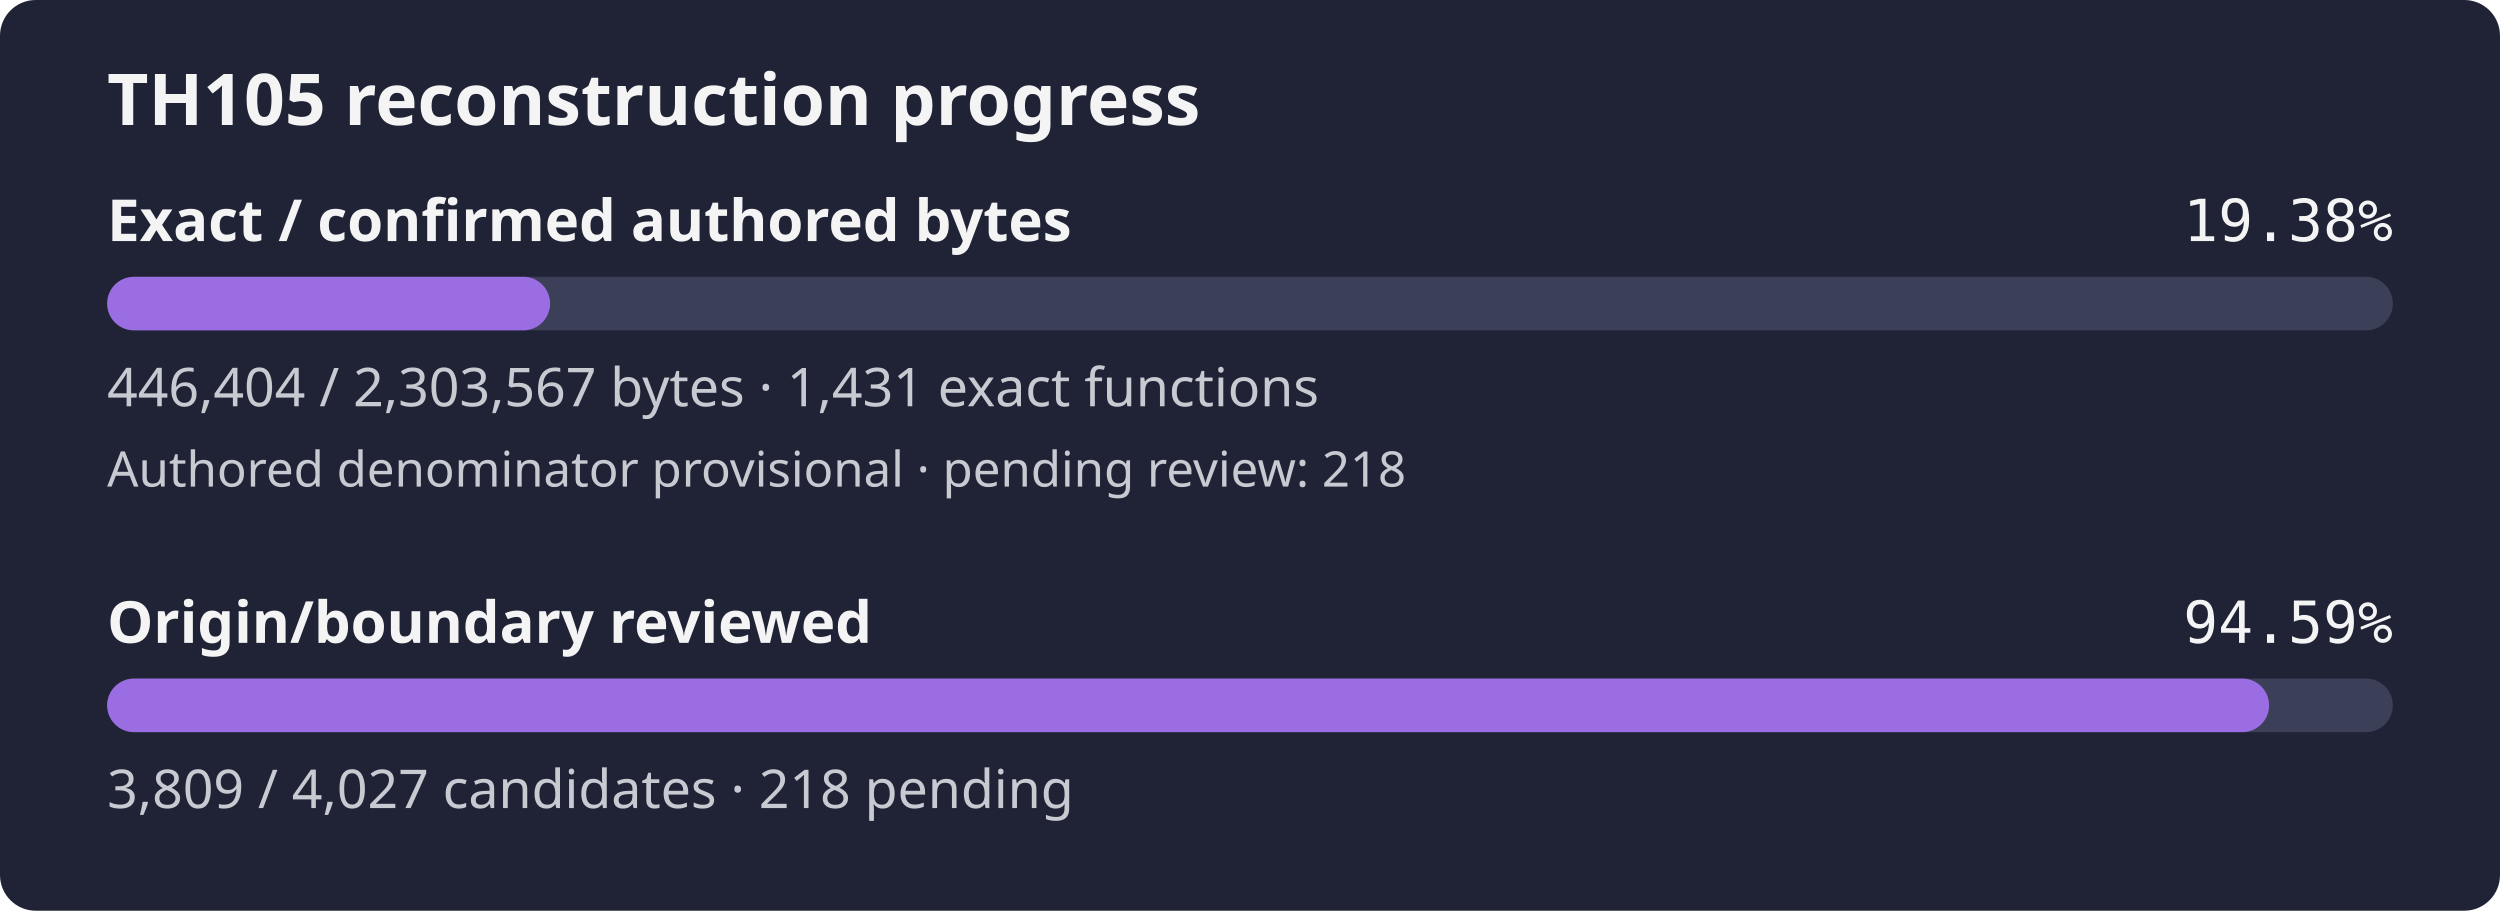
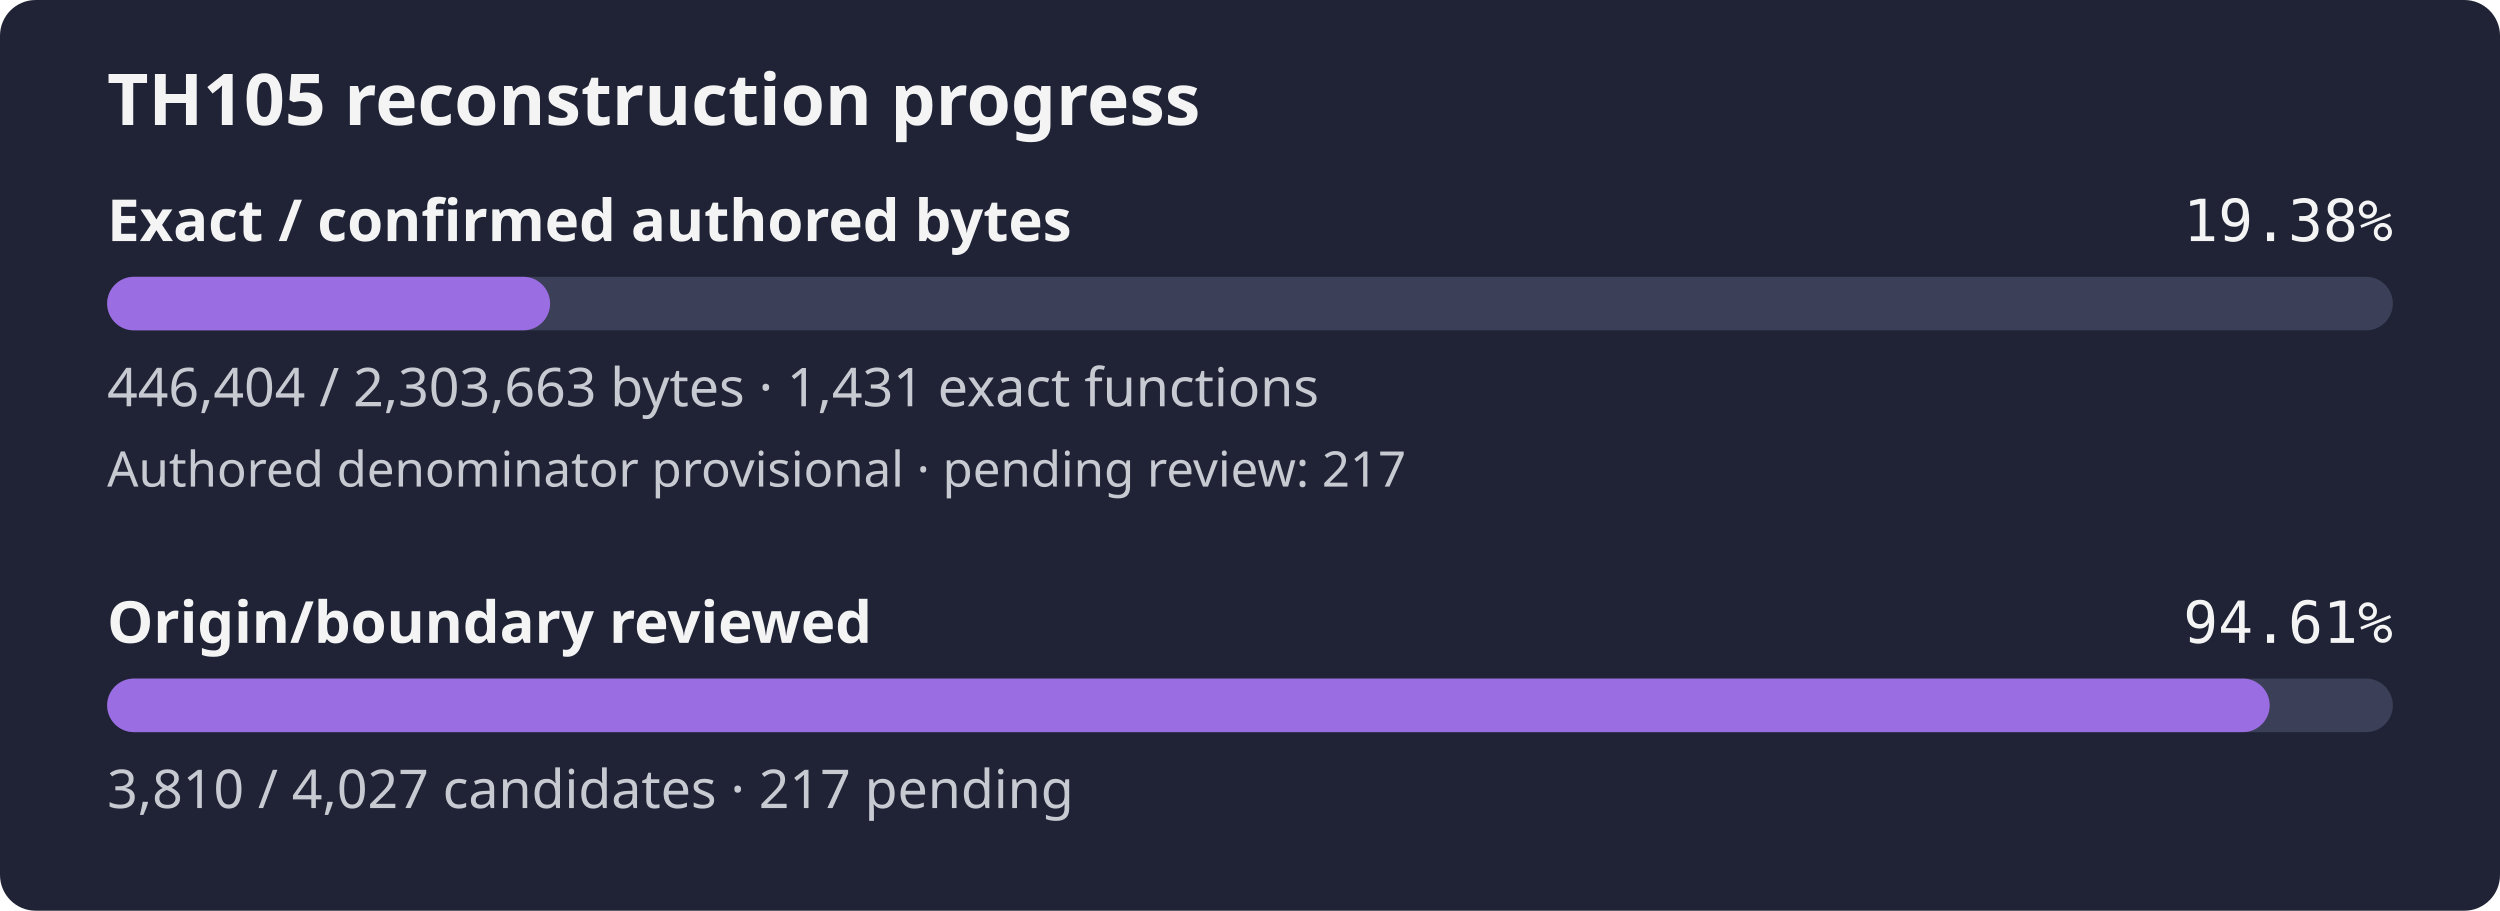
- <svg xmlns="http://www.w3.org/2000/svg" width="560" height="204" viewBox="0 0 560 204" role="img" aria-label="TH105 reconstruction progress: 19.38% of confirmed authored bytes exact; authored denominator provisional, origin review 94.59%">
+ <svg xmlns="http://www.w3.org/2000/svg" width="560" height="204" viewBox="0 0 560 204" role="img" aria-label="TH105 reconstruction progress: 19.38% of confirmed authored bytes exact; authored denominator provisional, origin review 94.61%">
  <rect width="560" height="204" rx="8" fill="#1f2335" />
  <text x="24" y="28" fill="#f4f4f5" font-family="sans-serif" font-size="16" font-weight="600">TH105 reconstruction progress</text>
  <text x="24" y="54" fill="#f4f4f5" font-family="sans-serif" font-size="13" font-weight="600">Exact / confirmed authored bytes</text>
  <text x="536" y="54" fill="#f4f4f5" text-anchor="end" font-family="monospace" font-size="13">19.38%</text>
  <rect id="exact-track" x="24" y="62" width="512" height="12" rx="6" fill="#3b4058" />
  <rect id="exact-fill" x="24" y="62" width="99.22" height="12" rx="6" fill="#9b6de3" />
-   <text x="24" y="91" fill="#c8cad2" font-family="sans-serif" font-size="12">446,404 / 2,303,567 bytes · 1,431 exact functions</text>
-   <text x="24" y="109" fill="#c8cad2" font-family="sans-serif" font-size="11">Authored denominator provisional · pending review: 218</text>
+   <text x="24" y="91" fill="#c8cad2" font-family="sans-serif" font-size="12">446,404 / 2,303,663 bytes · 1,431 exact functions</text>
+   <text x="24" y="109" fill="#c8cad2" font-family="sans-serif" font-size="11">Authored denominator provisional · pending review: 217</text>
  <text x="24" y="144" fill="#f4f4f5" font-family="sans-serif" font-size="13" font-weight="600">Origin/boundary reviewed</text>
-   <text x="536" y="144" fill="#f4f4f5" text-anchor="end" font-family="monospace" font-size="13">94.59%</text>
+   <text x="536" y="144" fill="#f4f4f5" text-anchor="end" font-family="monospace" font-size="13">94.61%</text>
  <rect id="review-track" x="24" y="152" width="512" height="12" rx="6" fill="#3b4058" />
-   <rect id="review-fill" x="24" y="152" width="484.28" height="12" rx="6" fill="#9b6de3" />
-   <text x="24" y="181" fill="#c8cad2" font-family="sans-serif" font-size="12">3,809 / 4,027 candidates · 218 pending</text>
+   <rect id="review-fill" x="24" y="152" width="484.41" height="12" rx="6" fill="#9b6de3" />
+   <text x="24" y="181" fill="#c8cad2" font-family="sans-serif" font-size="12">3,810 / 4,027 candidates · 217 pending</text>
</svg>
